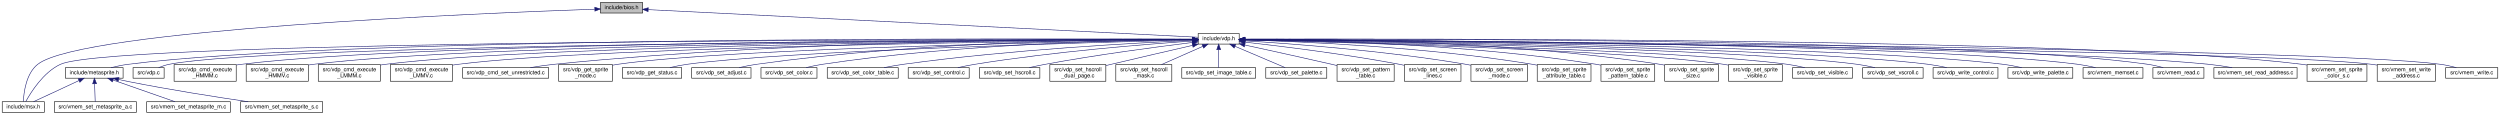
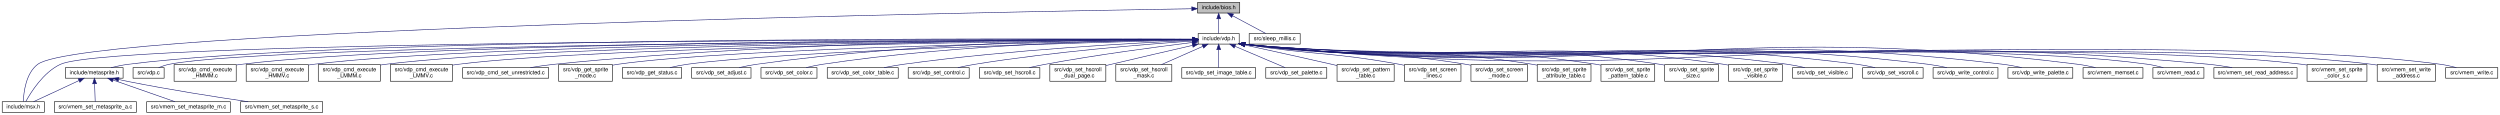
<svg xmlns="http://www.w3.org/2000/svg" xmlns:xlink="http://www.w3.org/1999/xlink" width="4509pt" height="207pt" viewBox="0.00 0.00 4509.00 207.00">
  <g id="graph0" class="graph" transform="scale(1 1) rotate(0) translate(4 203)">
    <g id="node1" class="node">
      <g id="a_node1">
        <a xlink:title="Copyright (c) 2021 Daishi Mori (mori0091)">
-           <polygon fill="#bfbfbf" stroke="black" points="1079,-179.5 1079,-198.5 1155,-198.5 1155,-179.5 1079,-179.5" />
-           <text text-anchor="middle" x="1117" y="-186.5" font-family="Helvetica,sans-Serif" font-size="10.00">include/bios.h</text>
+           <polygon fill="#bfbfbf" stroke="black" points="2156,-179.5 2156,-198.5 2232,-198.5 2232,-179.5 2156,-179.5" />
+           <text text-anchor="middle" x="2194" y="-186.5" font-family="Helvetica,sans-Serif" font-size="10.00">include/bios.h</text>
        </a>
      </g>
    </g>
    <g id="node2" class="node">
      <g id="a_node2">
        <a xlink:href="msx_8h.html" target="_top" xlink:title="Copyright (c) 2021 Daishi Mori (mori0091)">
          <polygon fill="none" stroke="black" points="0,-0.5 0,-19.5 76,-19.5 76,-0.5 0,-0.5" />
          <text text-anchor="middle" x="38" y="-7.5" font-family="Helvetica,sans-Serif" font-size="10.00">include/msx.h</text>
        </a>
      </g>
    </g>
    <g id="edge1" class="edge">
-       <path fill="none" stroke="midnightblue" d="M1068.61,-186.41C872.52,-179.55 143.74,-149.97 64,-87 42.99,-70.41 38.87,-35.95 38.12,-19.76" />
-       <polygon fill="midnightblue" stroke="midnightblue" points="1068.77,-189.91 1078.88,-186.76 1069.01,-182.92 1068.77,-189.91" />
+       <path fill="none" stroke="midnightblue" d="M2145.1,-187.23C1834.8,-182.14 149.97,-151.59 64,-87 42.59,-70.92 38.67,-36.21 38.05,-19.86" />
+       <polygon fill="midnightblue" stroke="midnightblue" points="2145.5,-190.73 2155.56,-187.4 2145.61,-183.74 2145.5,-190.73" />
    </g>
    <g id="node3" class="node">
      <g id="a_node3">
        <a xlink:href="vdp_8h.html" target="_top" xlink:title="Copyright (c) 2021 Daishi Mori (mori0091)">
          <polygon fill="none" stroke="black" points="2157,-123.5 2157,-142.5 2231,-142.5 2231,-123.5 2157,-123.5" />
          <text text-anchor="middle" x="2194" y="-130.5" font-family="Helvetica,sans-Serif" font-size="10.00">include/vdp.h</text>
        </a>
      </g>
    </g>
    <g id="edge2" class="edge">
-       <path fill="none" stroke="midnightblue" d="M1165.11,-185.59C1347.56,-176.44 1994.72,-143.99 2156.92,-135.86" />
-       <polygon fill="midnightblue" stroke="midnightblue" points="1164.83,-182.1 1155.01,-186.09 1165.18,-189.09 1164.83,-182.1" />
+       <path fill="none" stroke="midnightblue" d="M2194,-168.8C2194,-159.91 2194,-149.78 2194,-142.75" />
+       <polygon fill="midnightblue" stroke="midnightblue" points="2190.5,-169.08 2194,-179.08 2197.5,-169.08 2190.5,-169.08" />
+     </g>
+     <g id="node42" class="node">
+       <g id="a_node42">
+         <a xlink:href="sleep__millis_8c.html" target="_top" xlink:title="Copyright (c) 2021 Daishi Mori (mori0091)">
+           <polygon fill="none" stroke="black" points="2249,-123.5 2249,-142.5 2341,-142.5 2341,-123.5 2249,-123.5" />
+           <text text-anchor="middle" x="2295" y="-130.5" font-family="Helvetica,sans-Serif" font-size="10.00">src/sleep_millis.c</text>
+         </a>
+       </g>
+     </g>
+     <g id="edge43" class="edge">
+       <path fill="none" stroke="midnightblue" d="M2219.08,-174.59C2237.76,-164.61 2262.7,-151.27 2278.81,-142.65" />
+       <polygon fill="midnightblue" stroke="midnightblue" points="2217.4,-171.52 2210.23,-179.32 2220.7,-177.7 2217.4,-171.52" />
    </g>
    <g id="edge8" class="edge">
      <path fill="none" stroke="midnightblue" d="M2146.81,-132.05C1845.53,-132.27 200.61,-131.42 105,-87 74.05,-72.62 51.53,-36.39 42.44,-19.68" />
      <polygon fill="midnightblue" stroke="midnightblue" points="2146.96,-135.55 2156.96,-132.05 2146.96,-128.55 2146.96,-135.55" />
    </g>
    <g id="node4" class="node">
      <g id="a_node4">
        <a xlink:href="metasprite_8h.html" target="_top" xlink:title="Copyright (c) 2021 Daishi Mori (mori0091)">
          <polygon fill="none" stroke="black" points="114,-62 114,-81 218,-81 218,-62 114,-62" />
          <text text-anchor="middle" x="166" y="-69" font-family="Helvetica,sans-Serif" font-size="10.00">include/metasprite.h</text>
        </a>
      </g>
    </g>
    <g id="edge3" class="edge">
      <path fill="none" stroke="midnightblue" d="M2146.6,-132.27C1884.98,-133.54 615.24,-137.02 227,-87 216.85,-85.69 205.93,-83.39 196.17,-81" />
      <polygon fill="midnightblue" stroke="midnightblue" points="2146.91,-135.77 2156.89,-132.22 2146.88,-128.77 2146.91,-135.77" />
    </g>
    <g id="node8" class="node">
      <g id="a_node8">
        <a xlink:href="vdp_8c.html" target="_top" xlink:title="Copyright (c) 2021 Daishi Mori (mori0091)">
          <polygon fill="none" stroke="black" points="236,-62 236,-81 292,-81 292,-62 236,-62" />
          <text text-anchor="middle" x="264" y="-69" font-family="Helvetica,sans-Serif" font-size="10.00">src/vdp.c</text>
        </a>
      </g>
    </g>
    <g id="edge9" class="edge">
      <path fill="none" stroke="midnightblue" d="M2146.61,-131.86C1871.6,-130.92 486.64,-124.37 301,-87 294.64,-85.72 287.96,-83.43 282.06,-81.03" />
      <polygon fill="midnightblue" stroke="midnightblue" points="2146.65,-135.36 2156.66,-131.89 2146.67,-128.36 2146.65,-135.36" />
    </g>
    <g id="node9" class="node">
      <g id="a_node9">
        <a xlink:href="vdp__cmd__execute__HMMM_8c.html" target="_top" xlink:title="Copyright (c) 2021 Daishi Mori (mori0091)">
          <polygon fill="none" stroke="black" points="310,-56.5 310,-86.5 422,-86.5 422,-56.5 310,-56.5" />
          <text text-anchor="start" x="318" y="-74.5" font-family="Helvetica,sans-Serif" font-size="10.00">src/vdp_cmd_execute</text>
          <text text-anchor="middle" x="366" y="-63.5" font-family="Helvetica,sans-Serif" font-size="10.00">_HMMM.c</text>
        </a>
      </g>
    </g>
    <g id="edge10" class="edge">
      <path fill="none" stroke="midnightblue" d="M2146.54,-132.03C1901.42,-132.02 776.84,-129.58 431,-87 428.13,-86.65 425.2,-86.22 422.25,-85.75" />
      <polygon fill="midnightblue" stroke="midnightblue" points="2146.89,-135.53 2156.89,-132.03 2146.89,-128.53 2146.89,-135.53" />
    </g>
    <g id="node10" class="node">
      <g id="a_node10">
        <a xlink:href="vdp__cmd__execute__HMMV_8c.html" target="_top" xlink:title="Copyright (c) 2021 Daishi Mori (mori0091)">
          <polygon fill="none" stroke="black" points="440,-56.5 440,-86.5 552,-86.5 552,-56.5 440,-56.5" />
          <text text-anchor="start" x="448" y="-74.5" font-family="Helvetica,sans-Serif" font-size="10.00">src/vdp_cmd_execute</text>
          <text text-anchor="middle" x="496" y="-63.5" font-family="Helvetica,sans-Serif" font-size="10.00">_HMMV.c</text>
        </a>
      </g>
    </g>
    <g id="edge11" class="edge">
      <path fill="none" stroke="midnightblue" d="M2146.7,-131.92C1912.96,-131.35 879.77,-126.58 561,-87 558.13,-86.64 555.2,-86.22 552.25,-85.74" />
      <polygon fill="midnightblue" stroke="midnightblue" points="2146.9,-135.42 2156.9,-131.95 2146.91,-128.42 2146.9,-135.42" />
    </g>
    <g id="node11" class="node">
      <g id="a_node11">
        <a xlink:href="vdp__cmd__execute__LMMM_8c.html" target="_top" xlink:title="Copyright (c) 2021 Daishi Mori (mori0091)">
          <polygon fill="none" stroke="black" points="570,-56.5 570,-86.5 682,-86.5 682,-56.5 570,-56.5" />
          <text text-anchor="start" x="578" y="-74.5" font-family="Helvetica,sans-Serif" font-size="10.00">src/vdp_cmd_execute</text>
          <text text-anchor="middle" x="626" y="-63.5" font-family="Helvetica,sans-Serif" font-size="10.00">_LMMM.c</text>
        </a>
      </g>
    </g>
    <g id="edge12" class="edge">
      <path fill="none" stroke="midnightblue" d="M2146.92,-131.79C1925.11,-130.63 982.79,-123.58 691,-87 688.13,-86.64 685.2,-86.21 682.26,-85.73" />
      <polygon fill="midnightblue" stroke="midnightblue" points="2146.92,-135.29 2156.94,-131.84 2146.96,-128.29 2146.92,-135.29" />
    </g>
    <g id="node12" class="node">
      <g id="a_node12">
        <a xlink:href="vdp__cmd__execute__LMMV_8c.html" target="_top" xlink:title="Copyright (c) 2021 Daishi Mori (mori0091)">
          <polygon fill="none" stroke="black" points="700,-56.5 700,-86.5 812,-86.5 812,-56.5 700,-56.5" />
          <text text-anchor="start" x="708" y="-74.5" font-family="Helvetica,sans-Serif" font-size="10.00">src/vdp_cmd_execute</text>
          <text text-anchor="middle" x="756" y="-63.5" font-family="Helvetica,sans-Serif" font-size="10.00">_LMMV.c</text>
        </a>
      </g>
    </g>
    <g id="edge13" class="edge">
      <path fill="none" stroke="midnightblue" d="M2146.68,-131.61C1936.55,-129.72 1086.53,-120.11 822,-87 818.74,-86.59 815.4,-86.1 812.05,-85.55" />
      <polygon fill="midnightblue" stroke="midnightblue" points="2146.74,-135.11 2156.77,-131.7 2146.81,-128.11 2146.74,-135.11" />
    </g>
    <g id="node13" class="node">
      <g id="a_node13">
        <a xlink:href="vdp__cmd__set__unrestricted_8c.html" target="_top" xlink:title="Copyright (c) 2021 Daishi Mori (mori0091)">
          <polygon fill="none" stroke="black" points="830.5,-62 830.5,-81 985.5,-81 985.5,-62 830.5,-62" />
          <text text-anchor="middle" x="908" y="-69" font-family="Helvetica,sans-Serif" font-size="10.00">src/vdp_cmd_set_unrestricted.c</text>
        </a>
      </g>
    </g>
    <g id="edge14" class="edge">
      <path fill="none" stroke="midnightblue" d="M2146.49,-132.39C1984.8,-133.25 1441.13,-132.36 995,-87 981.14,-85.59 966.14,-83.35 952.56,-81.05" />
      <polygon fill="midnightblue" stroke="midnightblue" points="2146.61,-135.89 2156.58,-132.33 2146.56,-128.89 2146.61,-135.89" />
    </g>
    <g id="node14" class="node">
      <g id="a_node14">
        <a xlink:href="vdp__get__sprite__mode_8c.html" target="_top" xlink:title="Copyright (c) 2021 Daishi Mori (mori0091)">
          <polygon fill="none" stroke="black" points="1003.5,-56.5 1003.5,-86.5 1100.5,-86.5 1100.5,-56.5 1003.5,-56.5" />
          <text text-anchor="start" x="1011.5" y="-74.5" font-family="Helvetica,sans-Serif" font-size="10.00">src/vdp_get_sprite</text>
          <text text-anchor="middle" x="1052" y="-63.5" font-family="Helvetica,sans-Serif" font-size="10.00">_mode.c</text>
        </a>
      </g>
    </g>
    <g id="edge15" class="edge">
      <path fill="none" stroke="midnightblue" d="M2146.93,-131.32C1965.93,-128.51 1314.71,-116.52 1110,-87 1106.92,-86.56 1103.76,-86.02 1100.59,-85.41" />
      <polygon fill="midnightblue" stroke="midnightblue" points="2146.88,-134.82 2156.93,-131.47 2146.99,-127.82 2146.88,-134.82" />
    </g>
    <g id="node15" class="node">
      <g id="a_node15">
        <a xlink:href="vdp__get__status_8c.html" target="_top" xlink:title="Copyright (c) 2021 Daishi Mori (mori0091)">
          <polygon fill="none" stroke="black" points="1118.5,-62 1118.5,-81 1225.5,-81 1225.5,-62 1118.5,-62" />
          <text text-anchor="middle" x="1172" y="-69" font-family="Helvetica,sans-Serif" font-size="10.00">src/vdp_get_status.c</text>
        </a>
      </g>
    </g>
    <g id="edge16" class="edge">
      <path fill="none" stroke="midnightblue" d="M2146.7,-130.9C1979.14,-126.85 1414.24,-111.63 1235,-87 1224.88,-85.61 1214,-83.38 1204.17,-81.07" />
      <polygon fill="midnightblue" stroke="midnightblue" points="2146.85,-134.41 2156.93,-131.15 2147.01,-127.41 2146.85,-134.41" />
    </g>
    <g id="node16" class="node">
      <g id="a_node16">
        <a xlink:href="vdp__set__adjust_8c.html" target="_top" xlink:title="Copyright (c) 2021 Daishi Mori (mori0091)">
          <polygon fill="none" stroke="black" points="1243.5,-62 1243.5,-81 1350.5,-81 1350.5,-62 1243.5,-62" />
          <text text-anchor="middle" x="1297" y="-69" font-family="Helvetica,sans-Serif" font-size="10.00">src/vdp_set_adjust.c</text>
        </a>
      </g>
    </g>
    <g id="edge17" class="edge">
      <path fill="none" stroke="midnightblue" d="M2146.57,-132.29C2018.83,-132.46 1657.12,-128.89 1360,-87 1349.89,-85.57 1339,-83.33 1329.17,-81.03" />
      <polygon fill="midnightblue" stroke="midnightblue" points="2146.79,-135.79 2156.79,-132.27 2146.78,-128.79 2146.79,-135.79" />
    </g>
    <g id="node17" class="node">
      <g id="a_node17">
        <a xlink:href="vdp__set__color_8c.html" target="_top" xlink:title="Copyright (c) 2021 Daishi Mori (mori0091)">
          <polygon fill="none" stroke="black" points="1368.5,-62 1368.5,-81 1469.5,-81 1469.5,-62 1368.5,-62" />
          <text text-anchor="middle" x="1419" y="-69" font-family="Helvetica,sans-Serif" font-size="10.00">src/vdp_set_color.c</text>
        </a>
      </g>
    </g>
    <g id="edge18" class="edge">
      <path fill="none" stroke="midnightblue" d="M2146.71,-131.86C2031.71,-130.91 1728.55,-124.71 1479,-87 1469.46,-85.56 1459.22,-83.34 1449.94,-81.07" />
      <polygon fill="midnightblue" stroke="midnightblue" points="2146.9,-135.36 2156.92,-131.94 2146.95,-128.36 2146.9,-135.36" />
    </g>
    <g id="node18" class="node">
      <g id="a_node18">
        <a xlink:href="vdp__set__color__table_8c.html" target="_top" xlink:title="Copyright (c) 2021 Daishi Mori (mori0091)">
          <polygon fill="none" stroke="black" points="1488,-62 1488,-81 1616,-81 1616,-62 1488,-62" />
          <text text-anchor="middle" x="1552" y="-69" font-family="Helvetica,sans-Serif" font-size="10.00">src/vdp_set_color_table.c</text>
        </a>
      </g>
    </g>
    <g id="edge19" class="edge">
      <path fill="none" stroke="midnightblue" d="M2146.74,-130.14C2048.97,-125.87 1817.49,-113.64 1625,-87 1613.74,-85.44 1601.59,-83.24 1590.5,-81.02" />
      <polygon fill="midnightblue" stroke="midnightblue" points="2146.75,-133.64 2156.89,-130.57 2147.05,-126.65 2146.75,-133.64" />
    </g>
    <g id="node19" class="node">
      <g id="a_node19">
        <a xlink:href="vdp__set__control_8c.html" target="_top" xlink:title="Copyright (c) 2021 Daishi Mori (mori0091)">
          <polygon fill="none" stroke="black" points="1634,-62 1634,-81 1744,-81 1744,-62 1634,-62" />
          <text text-anchor="middle" x="1689" y="-69" font-family="Helvetica,sans-Serif" font-size="10.00">src/vdp_set_control.c</text>
        </a>
      </g>
    </g>
    <g id="edge20" class="edge">
      <path fill="none" stroke="midnightblue" d="M2146.36,-128.97C2065.37,-123.41 1895.82,-109.99 1754,-87 1744.07,-85.39 1733.38,-83.2 1723.6,-81.01" />
      <polygon fill="midnightblue" stroke="midnightblue" points="2146.51,-132.49 2156.72,-129.67 2146.98,-125.51 2146.51,-132.49" />
    </g>
    <g id="node20" class="node">
      <g id="a_node20">
        <a xlink:href="vdp__set__hscroll_8c.html" target="_top" xlink:title="Copyright (c) 2021 Daishi Mori (mori0091)">
          <polygon fill="none" stroke="black" points="1762.5,-62 1762.5,-81 1871.5,-81 1871.5,-62 1762.5,-62" />
          <text text-anchor="middle" x="1817" y="-69" font-family="Helvetica,sans-Serif" font-size="10.00">src/vdp_set_hscroll.c</text>
        </a>
      </g>
    </g>
    <g id="edge21" class="edge">
      <path fill="none" stroke="midnightblue" d="M2146.58,-126.38C2085.09,-118.82 1974.64,-104.31 1881,-87 1871.7,-85.28 1861.71,-83.15 1852.44,-81.06" />
      <polygon fill="midnightblue" stroke="midnightblue" points="2146.39,-129.89 2156.74,-127.62 2147.24,-122.94 2146.39,-129.89" />
    </g>
    <g id="node21" class="node">
      <g id="a_node21">
        <a xlink:href="vdp__set__hscroll__dual__page_8c.html" target="_top" xlink:title="Copyright (c) 2021 Daishi Mori (mori0091)">
          <polygon fill="none" stroke="black" points="1889.5,-56.5 1889.5,-86.5 1990.5,-86.5 1990.5,-56.5 1889.5,-56.5" />
          <text text-anchor="start" x="1897.5" y="-74.5" font-family="Helvetica,sans-Serif" font-size="10.00">src/vdp_set_hscroll</text>
          <text text-anchor="middle" x="1940" y="-63.5" font-family="Helvetica,sans-Serif" font-size="10.00">_dual_page.c</text>
        </a>
      </g>
    </g>
    <g id="edge22" class="edge">
      <path fill="none" stroke="midnightblue" d="M2146.95,-121.21C2107.65,-112.17 2050.14,-98.87 2000,-87 1996.98,-86.28 1993.87,-85.54 1990.73,-84.79" />
      <polygon fill="midnightblue" stroke="midnightblue" points="2146.26,-124.65 2156.79,-123.47 2147.82,-117.82 2146.26,-124.65" />
    </g>
    <g id="node22" class="node">
      <g id="a_node22">
        <a xlink:href="vdp__set__hscroll__mask_8c.html" target="_top" xlink:title="Copyright (c) 2021 Daishi Mori (mori0091)">
          <polygon fill="none" stroke="black" points="2008.5,-56.5 2008.5,-86.5 2109.5,-86.5 2109.5,-56.5 2008.5,-56.5" />
          <text text-anchor="start" x="2016.5" y="-74.5" font-family="Helvetica,sans-Serif" font-size="10.00">src/vdp_set_hscroll</text>
          <text text-anchor="middle" x="2059" y="-63.5" font-family="Helvetica,sans-Serif" font-size="10.00">_mask.c</text>
        </a>
      </g>
    </g>
    <g id="edge23" class="edge">
      <path fill="none" stroke="midnightblue" d="M2165.25,-119.33C2143.41,-109.7 2113.38,-96.47 2090.82,-86.52" />
      <polygon fill="midnightblue" stroke="midnightblue" points="2164.1,-122.64 2174.66,-123.48 2166.92,-116.24 2164.1,-122.64" />
    </g>
    <g id="node23" class="node">
      <g id="a_node23">
        <a xlink:href="vdp__set__image__table_8c.html" target="_top" xlink:title="Copyright (c) 2021 Daishi Mori (mori0091)">
          <polygon fill="none" stroke="black" points="2127.5,-62 2127.5,-81 2260.5,-81 2260.5,-62 2127.5,-62" />
          <text text-anchor="middle" x="2194" y="-69" font-family="Helvetica,sans-Serif" font-size="10.00">src/vdp_set_image_table.c</text>
        </a>
      </g>
    </g>
    <g id="edge24" class="edge">
      <path fill="none" stroke="midnightblue" d="M2194,-113.32C2194,-102.5 2194,-89.4 2194,-81.01" />
      <polygon fill="midnightblue" stroke="midnightblue" points="2190.5,-113.48 2194,-123.48 2197.5,-113.48 2190.5,-113.48" />
    </g>
    <g id="node24" class="node">
      <g id="a_node24">
        <a xlink:href="vdp__set__palette_8c.html" target="_top" xlink:title="Copyright (c) 2021 Daishi Mori (mori0091)">
          <polygon fill="none" stroke="black" points="2279,-62 2279,-81 2389,-81 2389,-62 2279,-62" />
          <text text-anchor="middle" x="2334" y="-69" font-family="Helvetica,sans-Serif" font-size="10.00">src/vdp_set_palette.c</text>
        </a>
      </g>
    </g>
    <g id="edge25" class="edge">
      <path fill="none" stroke="midnightblue" d="M2223.46,-119.48C2250.65,-107.92 2290.29,-91.08 2313.98,-81.01" />
      <polygon fill="midnightblue" stroke="midnightblue" points="2221.89,-116.34 2214.06,-123.48 2224.63,-122.78 2221.89,-116.34" />
    </g>
    <g id="node25" class="node">
      <g id="a_node25">
        <a xlink:href="vdp__set__pattern__table_8c.html" target="_top" xlink:title="Copyright (c) 2021 Daishi Mori (mori0091)">
          <polygon fill="none" stroke="black" points="2407.5,-56.5 2407.5,-86.5 2510.5,-86.5 2510.5,-56.5 2407.5,-56.5" />
          <text text-anchor="start" x="2415.5" y="-74.5" font-family="Helvetica,sans-Serif" font-size="10.00">src/vdp_set_pattern</text>
          <text text-anchor="middle" x="2459" y="-63.5" font-family="Helvetica,sans-Serif" font-size="10.00">_table.c</text>
        </a>
      </g>
    </g>
    <g id="edge26" class="edge">
      <path fill="none" stroke="midnightblue" d="M2241.07,-121.84C2282.45,-112.86 2344.28,-99.31 2398,-87 2401.08,-86.29 2404.24,-85.56 2407.43,-84.82" />
      <polygon fill="midnightblue" stroke="midnightblue" points="2240.3,-118.43 2231.27,-123.97 2241.78,-125.27 2240.3,-118.43" />
    </g>
    <g id="node26" class="node">
      <g id="a_node26">
        <a xlink:href="vdp__set__screen__lines_8c.html" target="_top" xlink:title="Copyright (c) 2021 Daishi Mori (mori0091)">
          <polygon fill="none" stroke="black" points="2529,-56.5 2529,-86.5 2631,-86.5 2631,-56.5 2529,-56.5" />
          <text text-anchor="start" x="2537" y="-74.5" font-family="Helvetica,sans-Serif" font-size="10.00">src/vdp_set_screen</text>
          <text text-anchor="middle" x="2580" y="-63.5" font-family="Helvetica,sans-Serif" font-size="10.00">_lines.c</text>
        </a>
      </g>
    </g>
    <g id="edge27" class="edge">
-       <path fill="none" stroke="midnightblue" d="M2241.49,-126.95C2305.17,-119.84 2421.62,-105.63 2520,-87 2522.84,-86.46 2525.75,-85.88 2528.69,-85.26" />
-       <polygon fill="midnightblue" stroke="midnightblue" points="2240.91,-123.5 2231.35,-128.07 2241.68,-130.45 2240.91,-123.5" />
+       <path fill="none" stroke="midnightblue" d="M2241.04,-122.93C2365.58,-103.27 2399.75,-109.19 2520,-87 2522.85,-86.47 2525.76,-85.9 2528.69,-85.29" />
+       <polygon fill="midnightblue" stroke="midnightblue" points="2240.44,-119.48 2231.12,-124.52 2241.55,-126.4 2240.44,-119.48" />
    </g>
    <g id="node27" class="node">
      <g id="a_node27">
        <a xlink:href="vdp__set__screen__mode_8c.html" target="_top" xlink:title="Copyright (c) 2021 Daishi Mori (mori0091)">
          <polygon fill="none" stroke="black" points="2649,-56.5 2649,-86.5 2751,-86.5 2751,-56.5 2649,-56.5" />
          <text text-anchor="start" x="2657" y="-74.5" font-family="Helvetica,sans-Serif" font-size="10.00">src/vdp_set_screen</text>
          <text text-anchor="middle" x="2700" y="-63.5" font-family="Helvetica,sans-Serif" font-size="10.00">_mode.c</text>
        </a>
      </g>
    </g>
    <g id="edge28" class="edge">
-       <path fill="none" stroke="midnightblue" d="M2241.46,-129.35C2323.27,-124.3 2495.95,-111.56 2640,-87 2642.85,-86.51 2645.77,-85.97 2648.71,-85.38" />
-       <polygon fill="midnightblue" stroke="midnightblue" points="2241,-125.87 2231.23,-129.97 2241.43,-132.86 2241,-125.87" />
+       <path fill="none" stroke="midnightblue" d="M2241.03,-123C2418.46,-98.47 2467.06,-115.52 2640,-87 2642.85,-86.53 2645.78,-86 2648.71,-85.42" />
+       <polygon fill="midnightblue" stroke="midnightblue" points="2240.52,-119.54 2231.1,-124.4 2241.49,-126.47 2240.52,-119.54" />
    </g>
    <g id="node28" class="node">
      <g id="a_node28">
        <a xlink:href="vdp__set__sprite__attribute__table_8c.html" target="_top" xlink:title="Copyright (c) 2021 Daishi Mori (mori0091)">
          <polygon fill="none" stroke="black" points="2768.5,-56.5 2768.5,-86.5 2865.5,-86.5 2865.5,-56.5 2768.5,-56.5" />
          <text text-anchor="start" x="2776.5" y="-74.5" font-family="Helvetica,sans-Serif" font-size="10.00">src/vdp_set_sprite</text>
          <text text-anchor="middle" x="2817" y="-63.5" font-family="Helvetica,sans-Serif" font-size="10.00">_attribute_table.c</text>
        </a>
      </g>
    </g>
    <g id="edge29" class="edge">
-       <path fill="none" stroke="midnightblue" d="M2241.13,-130.95C2338.63,-128.19 2569.29,-118.6 2760,-87 2762.72,-86.55 2765.5,-86.03 2768.3,-85.47" />
-       <polygon fill="midnightblue" stroke="midnightblue" points="2240.92,-127.46 2231.01,-131.23 2241.11,-134.45 2240.92,-127.46" />
+       <path fill="none" stroke="midnightblue" d="M2241.12,-123.03C2471.45,-93.57 2534.5,-123.19 2760,-87 2762.72,-86.56 2765.5,-86.06 2768.3,-85.5" />
+       <polygon fill="midnightblue" stroke="midnightblue" points="2240.56,-119.57 2231.09,-124.33 2241.46,-126.51 2240.56,-119.57" />
    </g>
    <g id="node29" class="node">
      <g id="a_node29">
        <a xlink:href="vdp__set__sprite__pattern__table_8c.html" target="_top" xlink:title="Copyright (c) 2021 Daishi Mori (mori0091)">
          <polygon fill="none" stroke="black" points="2883.5,-56.5 2883.5,-86.5 2980.5,-86.5 2980.5,-56.5 2883.5,-56.5" />
          <text text-anchor="start" x="2891.5" y="-74.5" font-family="Helvetica,sans-Serif" font-size="10.00">src/vdp_set_sprite</text>
          <text text-anchor="middle" x="2932" y="-63.5" font-family="Helvetica,sans-Serif" font-size="10.00">_pattern_table.c</text>
        </a>
      </g>
    </g>
    <g id="edge30" class="edge">
-       <path fill="none" stroke="midnightblue" d="M2241.39,-131.84C2352.7,-130.83 2639.21,-124.46 2875,-87 2877.72,-86.57 2880.51,-86.06 2883.3,-85.51" />
-       <polygon fill="midnightblue" stroke="midnightblue" points="2241.15,-128.34 2231.18,-131.93 2241.2,-135.34 2241.15,-128.34" />
+       <path fill="none" stroke="midnightblue" d="M2241.17,-123.04C2522.26,-88.76 2598.89,-129.54 2875,-87 2877.72,-86.58 2880.51,-86.09 2883.31,-85.54" />
+       <polygon fill="midnightblue" stroke="midnightblue" points="2240.58,-119.59 2231.09,-124.29 2241.44,-126.53 2240.58,-119.59" />
    </g>
    <g id="node30" class="node">
      <g id="a_node30">
        <a xlink:href="vdp__set__sprite__size_8c.html" target="_top" xlink:title="Copyright (c) 2021 Daishi Mori (mori0091)">
          <polygon fill="none" stroke="black" points="2998.5,-56.5 2998.5,-86.5 3095.5,-86.5 3095.5,-56.5 2998.5,-56.5" />
          <text text-anchor="start" x="3006.5" y="-74.5" font-family="Helvetica,sans-Serif" font-size="10.00">src/vdp_set_sprite</text>
          <text text-anchor="middle" x="3047" y="-63.5" font-family="Helvetica,sans-Serif" font-size="10.00">_size.c</text>
        </a>
      </g>
    </g>
    <g id="edge31" class="edge">
-       <path fill="none" stroke="midnightblue" d="M2241.43,-132.49C2365.31,-133.08 2708.52,-130.34 2990,-87 2992.72,-86.58 2995.51,-86.09 2998.31,-85.54" />
-       <polygon fill="midnightblue" stroke="midnightblue" points="2241.18,-128.99 2231.16,-132.43 2241.14,-135.99 2241.18,-128.99" />
+       <path fill="none" stroke="midnightblue" d="M2241.47,-123.02C2573.14,-83.94 2663.34,-135.88 2990,-87 2992.73,-86.59 2995.51,-86.11 2998.31,-85.57" />
+       <polygon fill="midnightblue" stroke="midnightblue" points="2240.6,-119.6 2231.08,-124.26 2241.43,-126.55 2240.6,-119.6" />
    </g>
    <g id="node31" class="node">
      <g id="a_node31">
        <a xlink:href="vdp__set__sprite__visible_8c.html" target="_top" xlink:title="Copyright (c) 2021 Daishi Mori (mori0091)">
          <polygon fill="none" stroke="black" points="3113.5,-56.5 3113.5,-86.5 3210.5,-86.5 3210.5,-56.5 3113.5,-56.5" />
          <text text-anchor="start" x="3121.5" y="-74.5" font-family="Helvetica,sans-Serif" font-size="10.00">src/vdp_set_sprite</text>
          <text text-anchor="middle" x="3162" y="-63.5" font-family="Helvetica,sans-Serif" font-size="10.00">_visible.c</text>
        </a>
      </g>
    </g>
    <g id="edge32" class="edge">
-       <path fill="none" stroke="midnightblue" d="M2241.37,-130.91C2403.56,-126.98 2935.87,-112.43 3105,-87 3107.73,-86.59 3110.51,-86.11 3113.31,-85.57" />
-       <polygon fill="midnightblue" stroke="midnightblue" points="2241.14,-127.41 2231.23,-131.15 2241.31,-134.41 2241.14,-127.41" />
+       <path fill="none" stroke="midnightblue" d="M2241.04,-123.08C2623.89,-79.03 2727.53,-142.25 3105,-87 3107.73,-86.6 3110.51,-86.12 3113.32,-85.59" />
+       <polygon fill="midnightblue" stroke="midnightblue" points="2240.61,-119.61 2231.08,-124.24 2241.42,-126.56 2240.61,-119.61" />
    </g>
    <g id="node32" class="node">
      <g id="a_node32">
        <a xlink:href="vdp__set__visible_8c.html" target="_top" xlink:title="Copyright (c) 2021 Daishi Mori (mori0091)">
          <polygon fill="none" stroke="black" points="3229,-62 3229,-81 3337,-81 3337,-62 3229,-62" />
          <text text-anchor="middle" x="3283" y="-69" font-family="Helvetica,sans-Serif" font-size="10.00">src/vdp_set_visible.c</text>
        </a>
      </g>
    </g>
    <g id="edge33" class="edge">
-       <path fill="none" stroke="midnightblue" d="M2241.38,-131.07C2416.51,-127.45 3027.06,-113.21 3220,-87 3230.23,-85.61 3241.25,-83.35 3251.16,-81.02" />
-       <polygon fill="midnightblue" stroke="midnightblue" points="2241.13,-127.57 2231.2,-131.28 2241.27,-134.57 2241.13,-127.57" />
+       <path fill="none" stroke="midnightblue" d="M2241.06,-123.09C2674.73,-74.07 2791.18,-143.7 3220,-87 3230.24,-85.65 3241.25,-83.39 3251.16,-81.06" />
+       <polygon fill="midnightblue" stroke="midnightblue" points="2240.62,-119.61 2231.08,-124.23 2241.41,-126.57 2240.62,-119.61" />
    </g>
    <g id="node33" class="node">
      <g id="a_node33">
        <a xlink:href="vdp__set__vscroll_8c.html" target="_top" xlink:title="Copyright (c) 2021 Daishi Mori (mori0091)">
          <polygon fill="none" stroke="black" points="3355.5,-62 3355.5,-81 3464.5,-81 3464.5,-62 3355.5,-62" />
          <text text-anchor="middle" x="3410" y="-69" font-family="Helvetica,sans-Serif" font-size="10.00">src/vdp_set_vscroll.c</text>
        </a>
      </g>
    </g>
    <g id="edge34" class="edge">
-       <path fill="none" stroke="midnightblue" d="M2241.17,-131.31C2429.39,-128.4 3127.02,-115.83 3346,-87 3356.39,-85.63 3367.58,-83.37 3377.65,-81.04" />
-       <polygon fill="midnightblue" stroke="midnightblue" points="2241,-127.82 2231.05,-131.47 2241.1,-134.82 2241,-127.82" />
+       <path fill="none" stroke="midnightblue" d="M2241.23,-123.07C2730.47,-68.72 2861.52,-149.19 3346,-87 3356.51,-85.65 3367.83,-83.37 3377.98,-81.01" />
+       <polygon fill="midnightblue" stroke="midnightblue" points="2240.62,-119.62 2231.08,-124.21 2241.41,-126.58 2240.62,-119.62" />
    </g>
    <g id="node34" class="node">
      <g id="a_node34">
        <a xlink:href="vdp__write__control_8c.html" target="_top" xlink:title="Copyright (c) 2021 Daishi Mori (mori0091)">
          <polygon fill="none" stroke="black" points="3482.5,-62 3482.5,-81 3599.5,-81 3599.5,-62 3482.5,-62" />
          <text text-anchor="middle" x="3541" y="-69" font-family="Helvetica,sans-Serif" font-size="10.00">src/vdp_write_control.c</text>
        </a>
      </g>
    </g>
    <g id="edge35" class="edge">
-       <path fill="none" stroke="midnightblue" d="M2241.36,-131.46C2442.71,-129.01 3228.51,-117.63 3474,-87 3484.86,-85.64 3496.57,-83.39 3507.12,-81.06" />
-       <polygon fill="midnightblue" stroke="midnightblue" points="2241.08,-127.97 2231.12,-131.59 2241.16,-134.97 2241.08,-127.97" />
+       <path fill="none" stroke="midnightblue" d="M2241.18,-123.08C2787.06,-63.23 2932.67,-152.9 3474,-87 3484.99,-85.66 3496.83,-83.38 3507.46,-81.02" />
+       <polygon fill="midnightblue" stroke="midnightblue" points="2240.63,-119.62 2231.08,-124.2 2241.4,-126.58 2240.63,-119.62" />
    </g>
    <g id="node35" class="node">
      <g id="a_node35">
        <a xlink:href="vdp__write__palette_8c.html" target="_top" xlink:title="Copyright (c) 2021 Daishi Mori (mori0091)">
          <polygon fill="none" stroke="black" points="3617.5,-62 3617.5,-81 3734.5,-81 3734.5,-62 3617.5,-62" />
          <text text-anchor="middle" x="3676" y="-69" font-family="Helvetica,sans-Serif" font-size="10.00">src/vdp_write_palette.c</text>
        </a>
      </g>
    </g>
    <g id="edge36" class="edge">
-       <path fill="none" stroke="midnightblue" d="M2241.38,-131.65C2455.65,-129.88 3335.52,-120.66 3609,-87 3619.99,-85.65 3631.83,-83.36 3642.46,-81.01" />
-       <polygon fill="midnightblue" stroke="midnightblue" points="2241.07,-128.15 2231.1,-131.73 2241.13,-135.15 2241.07,-128.15" />
+       <path fill="none" stroke="midnightblue" d="M2241.37,-123.07C2846.8,-57.49 3008.09,-159.28 3609,-87 3619.99,-85.68 3631.84,-83.4 3642.47,-81.04" />
+       <polygon fill="midnightblue" stroke="midnightblue" points="2240.64,-119.63 2231.08,-124.19 2241.4,-126.59 2240.64,-119.63" />
    </g>
    <g id="node36" class="node">
      <g id="a_node36">
        <a xlink:href="vmem__memset_8c.html" target="_top" xlink:title="Copyright (c) 2021 Daishi Mori (mori0091)">
          <polygon fill="none" stroke="black" points="3753,-62 3753,-81 3861,-81 3861,-62 3753,-62" />
          <text text-anchor="middle" x="3807" y="-69" font-family="Helvetica,sans-Serif" font-size="10.00">src/vmem_memset.c</text>
        </a>
      </g>
    </g>
    <g id="edge37" class="edge">
-       <path fill="none" stroke="midnightblue" d="M2241.43,-131.88C2468.15,-131.13 3442.71,-125.66 3744,-87 3754.35,-85.67 3765.5,-83.39 3775.49,-81.03" />
-       <polygon fill="midnightblue" stroke="midnightblue" points="2241.2,-128.38 2231.21,-131.92 2241.22,-135.38 2241.2,-128.38" />
+       <path fill="none" stroke="midnightblue" d="M2241.4,-123.07C2906.52,-51.77 3083.99,-169.98 3744,-87 3754.36,-85.7 3765.5,-83.43 3775.5,-81.07" />
+       <polygon fill="midnightblue" stroke="midnightblue" points="2240.64,-119.63 2231.07,-124.19 2241.39,-126.59 2240.64,-119.63" />
    </g>
    <g id="node37" class="node">
      <g id="a_node37">
        <a xlink:href="vmem__read_8c.html" target="_top" xlink:title="Copyright (c) 2021 Daishi Mori (mori0091)">
          <polygon fill="none" stroke="black" points="3879,-62 3879,-81 3971,-81 3971,-62 3879,-62" />
          <text text-anchor="middle" x="3925" y="-69" font-family="Helvetica,sans-Serif" font-size="10.00">src/vmem_read.c</text>
        </a>
      </g>
    </g>
    <g id="edge38" class="edge">
-       <path fill="none" stroke="midnightblue" d="M2241.06,-132.2C2478.11,-133 3542.97,-133.86 3870,-87 3879.09,-85.7 3888.84,-83.43 3897.56,-81.07" />
-       <polygon fill="midnightblue" stroke="midnightblue" points="2241.05,-128.7 2231.04,-132.17 2241.03,-135.7 2241.05,-128.7" />
+       <path fill="none" stroke="midnightblue" d="M2241.21,-123.12C2616.63,-85.03 3514.47,-137.08 3870,-87 3879.19,-85.71 3889.05,-83.41 3897.84,-81.02" />
+       <polygon fill="midnightblue" stroke="midnightblue" points="2240.65,-119.66 2231.07,-124.18 2241.38,-126.62 2240.65,-119.66" />
    </g>
    <g id="node38" class="node">
      <g id="a_node38">
        <a xlink:href="vmem__set__read__address_8c.html" target="_top" xlink:title="Copyright (c) 2021 Daishi Mori (mori0091)">
          <polygon fill="none" stroke="black" points="3989,-62 3989,-81 4139,-81 4139,-62 3989,-62" />
          <text text-anchor="middle" x="4064" y="-69" font-family="Helvetica,sans-Serif" font-size="10.00">src/vmem_set_read_address.c</text>
        </a>
      </g>
    </g>
    <g id="edge39" class="edge">
-       <path fill="none" stroke="midnightblue" d="M2241.27,-131.74C2487.82,-130.26 3628.34,-121.6 3980,-87 3993.7,-85.65 4008.53,-83.37 4021.86,-81.01" />
-       <polygon fill="midnightblue" stroke="midnightblue" points="2241.19,-128.24 2231.21,-131.8 2241.23,-135.24 2241.19,-128.24" />
+       <path fill="none" stroke="midnightblue" d="M2241.3,-123.08C3010.86,-41.49 3213.43,-160.67 3980,-87 3993.7,-85.68 4008.53,-83.41 4021.87,-81.05" />
+       <polygon fill="midnightblue" stroke="midnightblue" points="2240.64,-119.63 2231.07,-124.18 2241.39,-126.59 2240.64,-119.63" />
    </g>
    <g id="node39" class="node">
      <g id="a_node39">
        <a xlink:href="vmem__set__sprite__color__s_8c.html" target="_top" xlink:title="Copyright (c) 2021 Daishi Mori (mori0091)">
          <polygon fill="none" stroke="black" points="4157,-56.5 4157,-86.5 4265,-86.5 4265,-56.5 4157,-56.5" />
          <text text-anchor="start" x="4165" y="-74.5" font-family="Helvetica,sans-Serif" font-size="10.00">src/vmem_set_sprite</text>
          <text text-anchor="middle" x="4211" y="-63.5" font-family="Helvetica,sans-Serif" font-size="10.00">_color_s.c</text>
        </a>
      </g>
    </g>
    <g id="edge40" class="edge">
-       <path fill="none" stroke="midnightblue" d="M2241.5,-132.21C2502.29,-133.19 3762.36,-135.31 4148,-87 4150.9,-86.64 4153.85,-86.2 4156.83,-85.7" />
-       <polygon fill="midnightblue" stroke="midnightblue" points="2241.25,-128.71 2231.24,-132.17 2241.22,-135.71 2241.25,-128.71" />
+       <path fill="none" stroke="midnightblue" d="M2241.28,-123.11C2678.3,-79.06 3730.39,-138.43 4148,-87 4150.9,-86.64 4153.85,-86.21 4156.83,-85.72" />
+       <polygon fill="midnightblue" stroke="midnightblue" points="2240.66,-119.66 2231.07,-124.17 2241.38,-126.62 2240.66,-119.66" />
    </g>
    <g id="node40" class="node">
      <g id="a_node40">
        <a xlink:href="vmem__set__write__address_8c.html" target="_top" xlink:title="Copyright (c) 2021 Daishi Mori (mori0091)">
          <polygon fill="none" stroke="black" points="4283.5,-56.5 4283.5,-86.5 4388.5,-86.5 4388.5,-56.5 4283.5,-56.5" />
          <text text-anchor="start" x="4291.5" y="-74.5" font-family="Helvetica,sans-Serif" font-size="10.00">src/vmem_set_write</text>
          <text text-anchor="middle" x="4336" y="-63.5" font-family="Helvetica,sans-Serif" font-size="10.00">_address.c</text>
        </a>
      </g>
    </g>
    <g id="edge41" class="edge">
-       <path fill="none" stroke="midnightblue" d="M2241.29,-131.57C2531.56,-128.83 4066.48,-113.22 4274,-87 4277.07,-86.61 4280.21,-86.14 4283.37,-85.59" />
-       <polygon fill="midnightblue" stroke="midnightblue" points="2241.07,-128.07 2231.1,-131.66 2241.14,-135.07 2241.07,-128.07" />
+       <path fill="none" stroke="midnightblue" d="M2241.25,-123.11C2706.16,-76.4 3828.67,-142.38 4274,-87 4277.07,-86.62 4280.21,-86.15 4283.37,-85.61" />
+       <polygon fill="midnightblue" stroke="midnightblue" points="2240.66,-119.66 2231.07,-124.17 2241.38,-126.62 2240.66,-119.66" />
    </g>
    <g id="node41" class="node">
      <g id="a_node41">
        <a xlink:href="vmem__write_8c.html" target="_top" xlink:title="Copyright (c) 2021 Daishi Mori (mori0091)">
          <polygon fill="none" stroke="black" points="4407,-62 4407,-81 4501,-81 4501,-62 4407,-62" />
          <text text-anchor="middle" x="4454" y="-69" font-family="Helvetica,sans-Serif" font-size="10.00">src/vmem_write.c</text>
        </a>
      </g>
    </g>
    <g id="edge42" class="edge">
-       <path fill="none" stroke="midnightblue" d="M2241.24,-131.7C2541.45,-129.68 4177.75,-117.34 4398,-87 4407.35,-85.71 4417.39,-83.41 4426.34,-81.02" />
-       <polygon fill="midnightblue" stroke="midnightblue" points="2241.11,-128.2 2231.13,-131.76 2241.15,-135.2 2241.11,-128.2" />
+       <path fill="none" stroke="midnightblue" d="M2241.14,-123.13C2733.43,-73.83 3925.99,-151.12 4398,-87 4407.35,-85.73 4417.39,-83.44 4426.34,-81.04" />
+       <polygon fill="midnightblue" stroke="midnightblue" points="2240.66,-119.66 2231.07,-124.16 2241.38,-126.62 2240.66,-119.66" />
    </g>
    <g id="edge4" class="edge">
      <path fill="none" stroke="midnightblue" d="M138.41,-57.67C113.57,-46.13 77.77,-29.49 56.31,-19.51" />
      <polygon fill="midnightblue" stroke="midnightblue" points="137.12,-60.93 147.66,-61.98 140.07,-54.59 137.12,-60.93" />
    </g>
    <g id="node5" class="node">
      <g id="a_node5">
        <a xlink:href="vmem__set__metasprite__a_8c.html" target="_top" xlink:title="Copyright (c) 2021 Daishi Mori (mori0091)">
          <polygon fill="none" stroke="black" points="94,-0.5 94,-19.5 242,-19.5 242,-0.5 94,-0.5" />
          <text text-anchor="middle" x="168" y="-7.5" font-family="Helvetica,sans-Serif" font-size="10.00">src/vmem_set_metasprite_a.c</text>
        </a>
      </g>
    </g>
    <g id="edge5" class="edge">
      <path fill="none" stroke="midnightblue" d="M166.63,-51.82C166.99,-41 167.43,-27.9 167.71,-19.51" />
      <polygon fill="midnightblue" stroke="midnightblue" points="163.12,-51.86 166.29,-61.98 170.12,-52.1 163.12,-51.86" />
    </g>
    <g id="node6" class="node">
      <g id="a_node6">
        <a xlink:href="vmem__set__metasprite__m_8c.html" target="_top" xlink:title="Copyright (c) 2021 Daishi Mori (mori0091)">
          <polygon fill="none" stroke="black" points="260.5,-0.5 260.5,-19.5 411.5,-19.5 411.5,-0.5 260.5,-0.5" />
          <text text-anchor="middle" x="336" y="-7.5" font-family="Helvetica,sans-Serif" font-size="10.00">src/vmem_set_metasprite_m.c</text>
        </a>
      </g>
    </g>
    <g id="edge6" class="edge">
      <path fill="none" stroke="midnightblue" d="M200.05,-58.58C233.09,-47.02 282.42,-29.75 311.69,-19.51" />
      <polygon fill="midnightblue" stroke="midnightblue" points="198.64,-55.37 190.36,-61.98 200.95,-61.98 198.64,-55.37" />
    </g>
    <g id="node7" class="node">
      <g id="a_node7">
        <a xlink:href="vmem__set__metasprite__s_8c.html" target="_top" xlink:title="Copyright (c) 2021 Daishi Mori (mori0091)">
          <polygon fill="none" stroke="black" points="430,-0.5 430,-19.5 578,-19.5 578,-0.5 430,-0.5" />
          <text text-anchor="middle" x="504" y="-7.5" font-family="Helvetica,sans-Serif" font-size="10.00">src/vmem_set_metasprite_s.c</text>
        </a>
      </g>
    </g>
    <g id="edge7" class="edge">
      <path fill="none" stroke="midnightblue" d="M210.15,-59.61C215.8,-58.33 221.53,-57.09 227,-56 301.17,-41.18 387.26,-27.78 443.52,-19.54" />
      <polygon fill="midnightblue" stroke="midnightblue" points="209.06,-56.27 200.1,-61.93 210.63,-63.09 209.06,-56.27" />
    </g>
  </g>
</svg>
